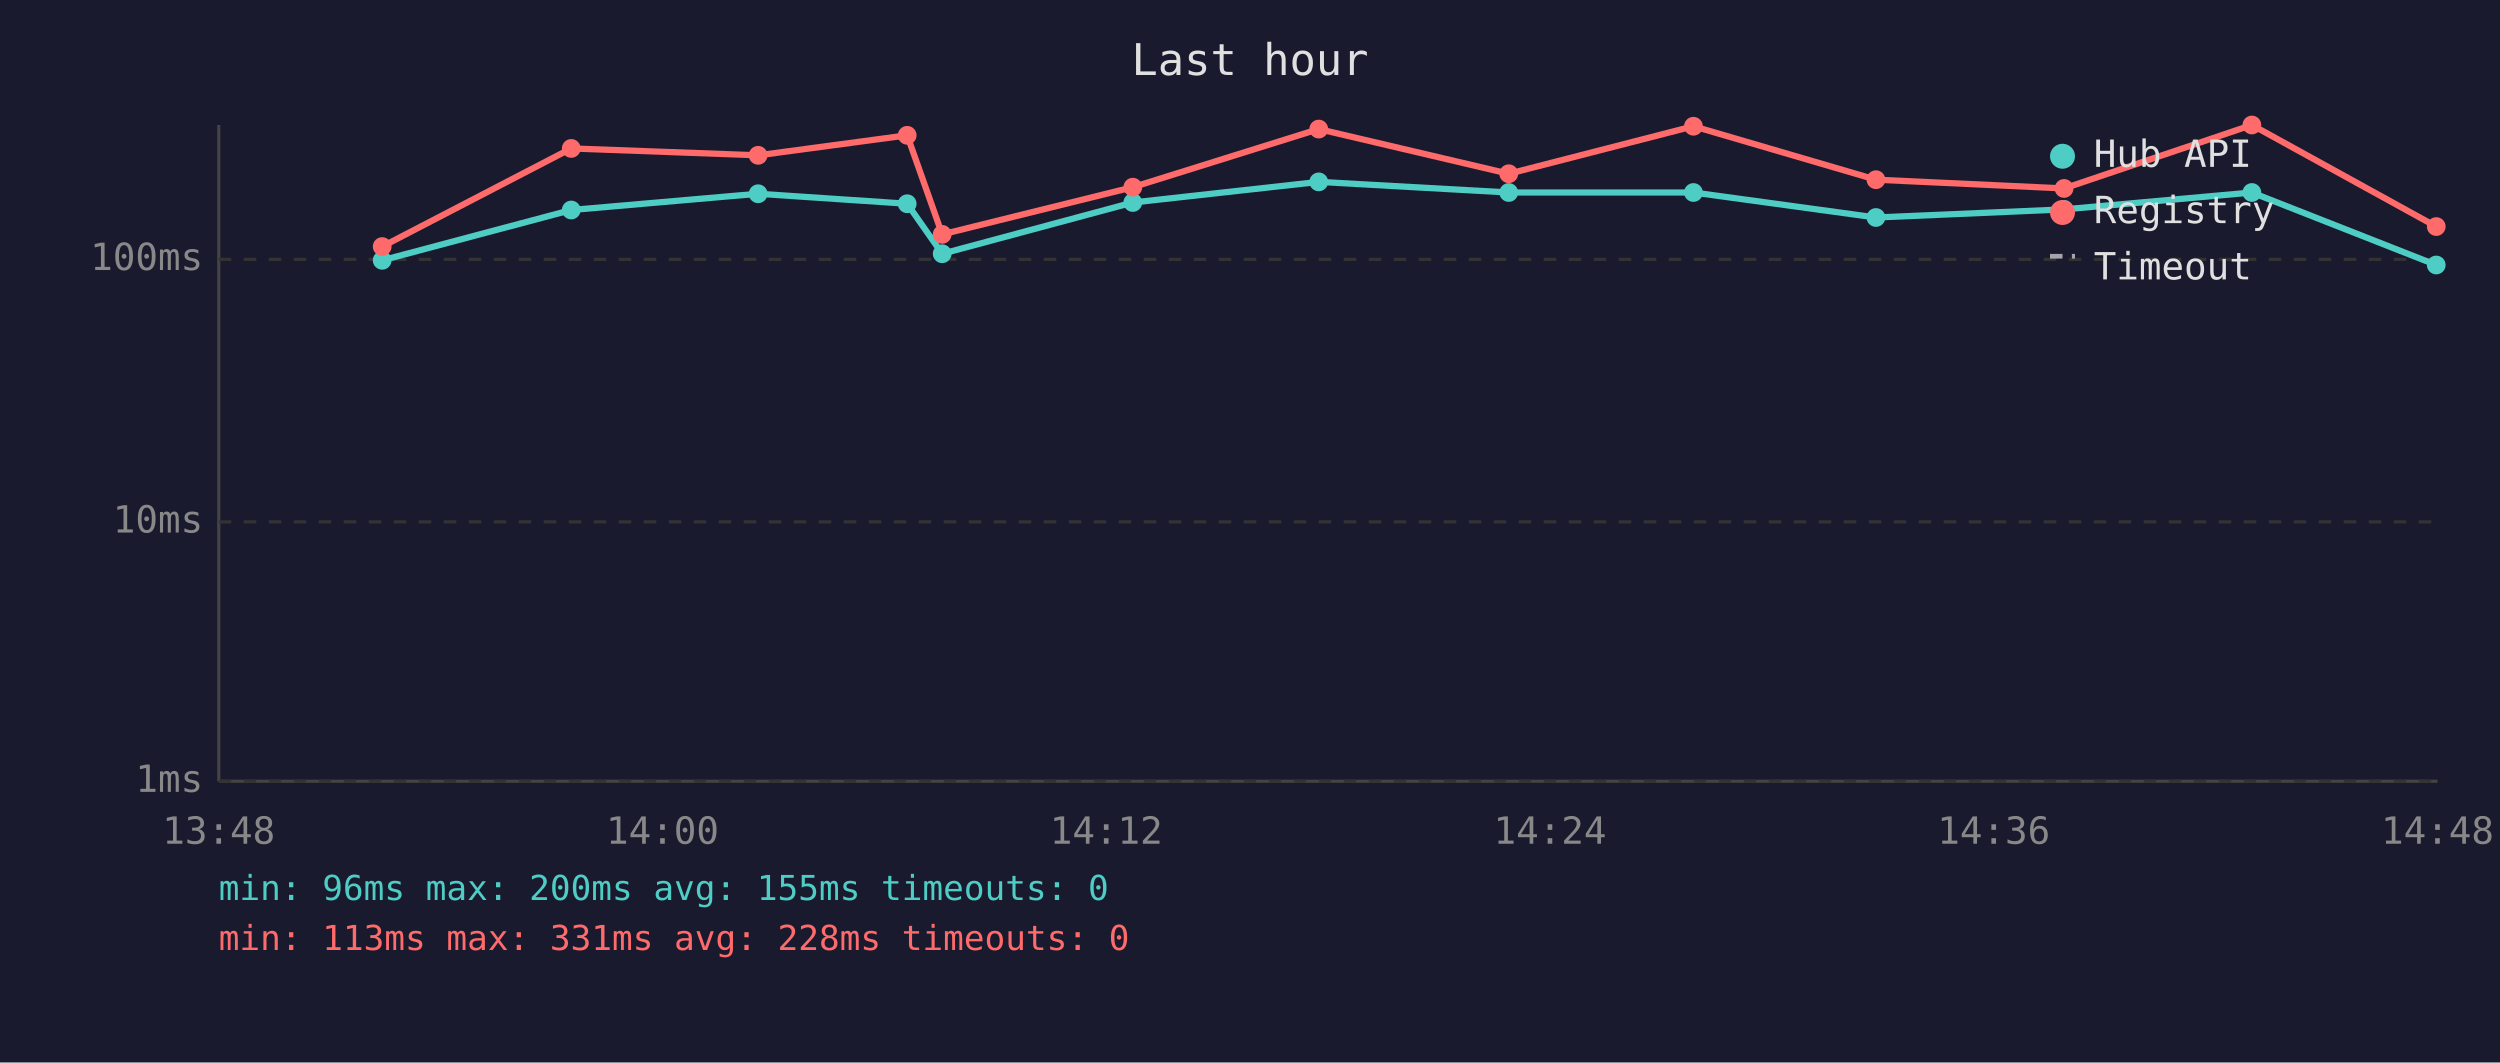
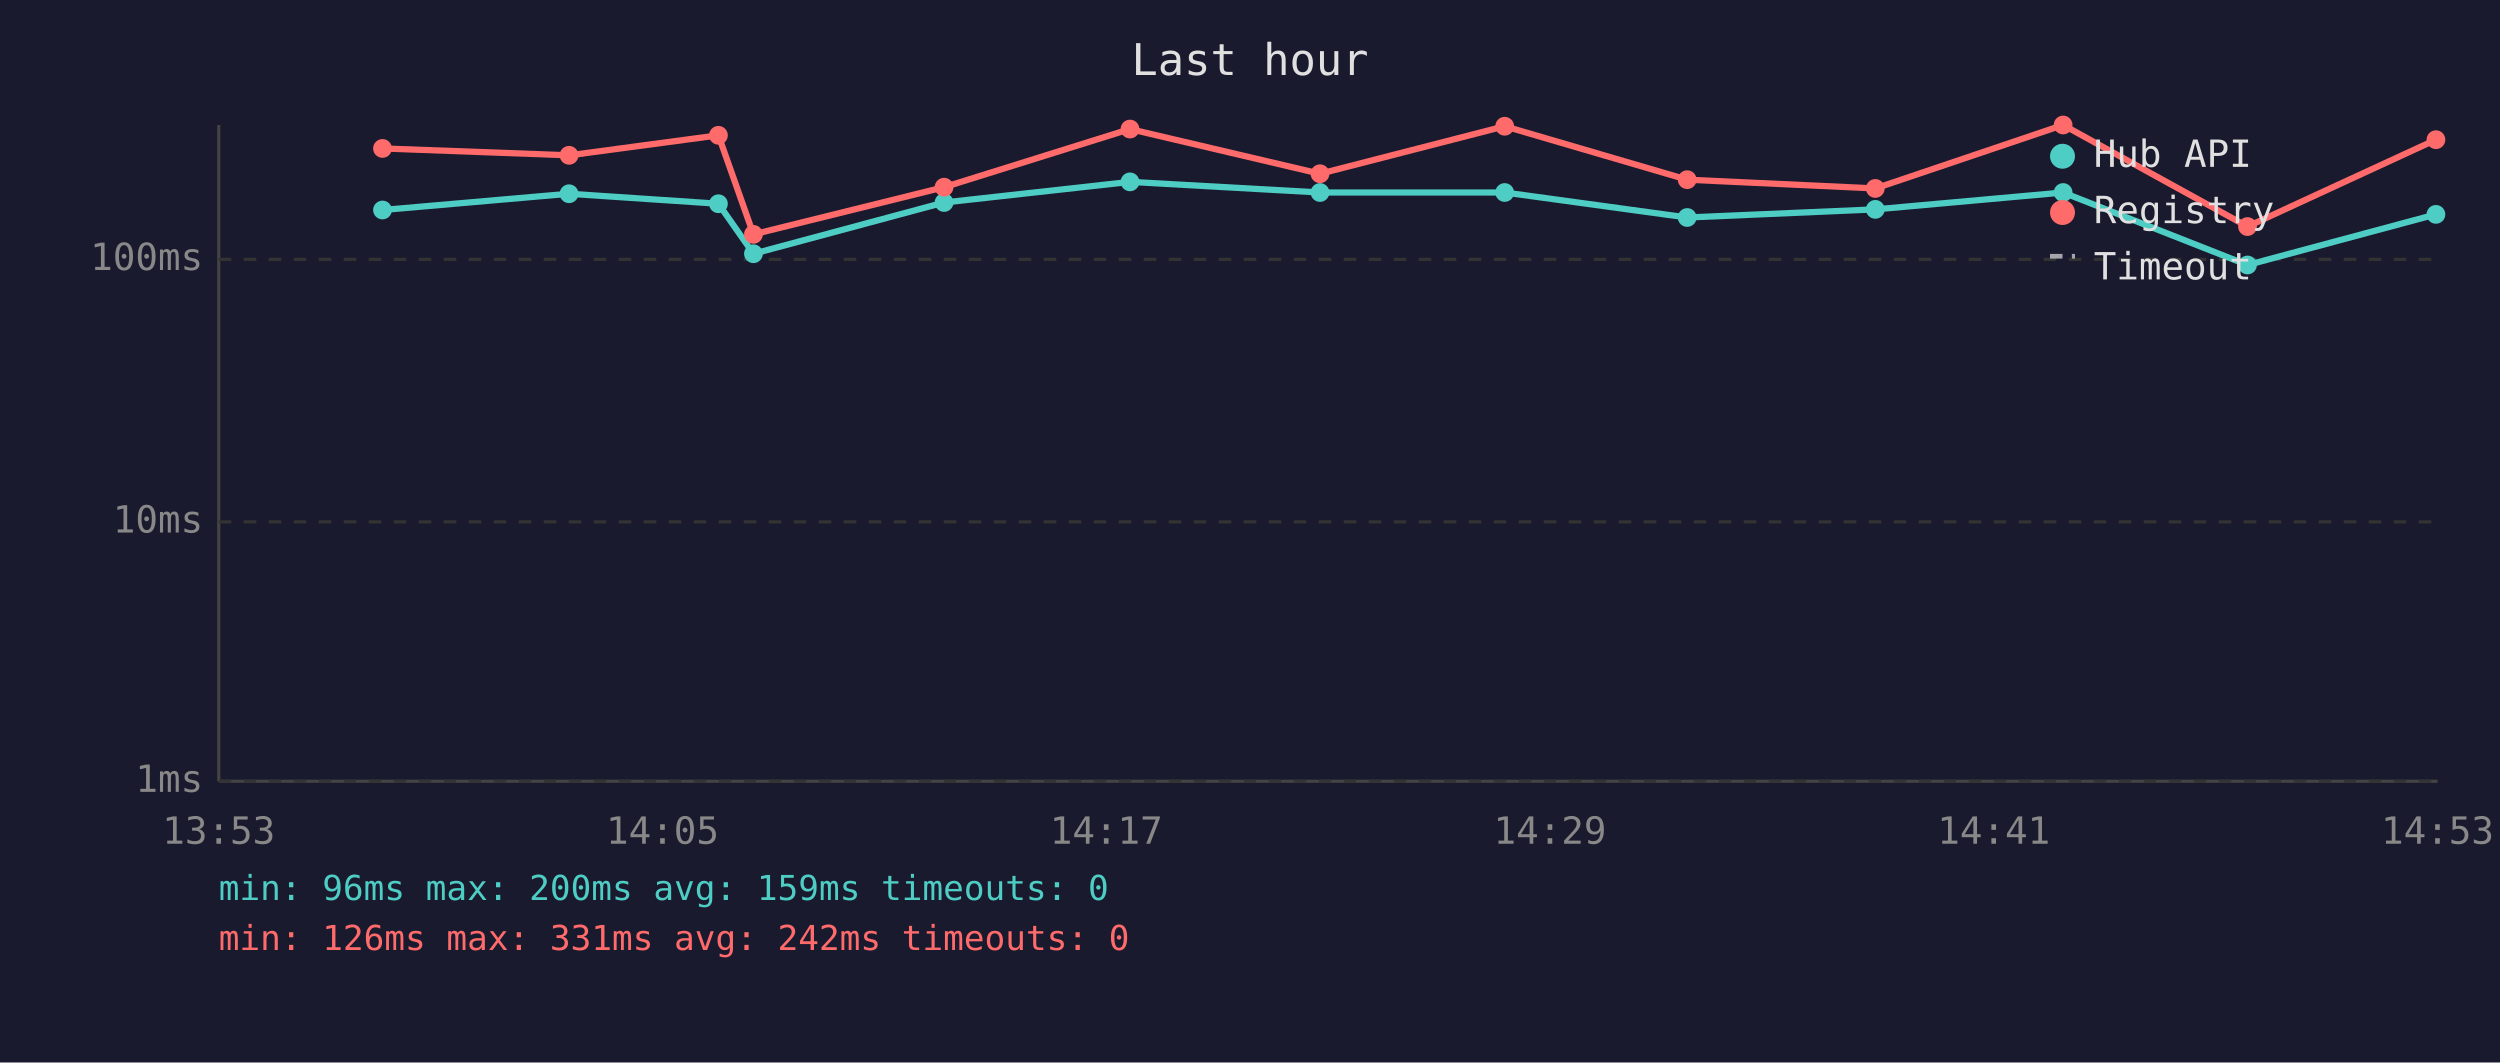
<svg xmlns="http://www.w3.org/2000/svg" viewBox="0 0 800 340" font-family="monospace" font-size="12">
  <rect width="800" height="340" fill="#1a1a2e" />
  <text x="400" y="24" fill="#e0e0e0" font-size="14" text-anchor="middle">Last hour</text>
  <line x1="70" y1="40" x2="70" y2="250" stroke="#444" stroke-width="1" />
  <line x1="70" y1="250" x2="780" y2="250" stroke="#444" stroke-width="1" />
  <line x1="70" y1="250" x2="780" y2="250" stroke="#333" stroke-width="1" stroke-dasharray="4" />
  <text x="65" y="250" fill="#888" text-anchor="end" dominant-baseline="middle">1ms</text>
  <line x1="70" y1="167" x2="780" y2="167" stroke="#333" stroke-width="1" stroke-dasharray="4" />
  <text x="65" y="167" fill="#888" text-anchor="end" dominant-baseline="middle">10ms</text>
  <line x1="70" y1="83" x2="780" y2="83" stroke="#333" stroke-width="1" stroke-dasharray="4" />
  <text x="65" y="83" fill="#888" text-anchor="end" dominant-baseline="middle">100ms</text>
-   <text x="70" y="270" fill="#888" text-anchor="middle">13:48</text>
-   <text x="212" y="270" fill="#888" text-anchor="middle">14:00</text>
-   <text x="354" y="270" fill="#888" text-anchor="middle">14:12</text>
-   <text x="496" y="270" fill="#888" text-anchor="middle">14:24</text>
-   <text x="638" y="270" fill="#888" text-anchor="middle">14:36</text>
-   <text x="780" y="270" fill="#888" text-anchor="middle">14:48</text>
-   <polyline points="122.3,83.3 182.8,67.2 242.6,62.0 290.3,65.2 301.5,81.2 362.5,64.8 422.0,58.2 482.8,61.6 541.9,61.6 600.3,69.6 660.5,67.0 720.6,61.6 779.6,84.8" fill="none" stroke="#4ecdc4" stroke-width="2" opacity="1" />
-   <circle cx="122.3" cy="83.3" r="3" fill="#4ecdc4" />
-   <circle cx="182.8" cy="67.2" r="3" fill="#4ecdc4" />
-   <circle cx="242.6" cy="62.0" r="3" fill="#4ecdc4" />
-   <circle cx="290.3" cy="65.2" r="3" fill="#4ecdc4" />
-   <circle cx="301.5" cy="81.2" r="3" fill="#4ecdc4" />
-   <circle cx="362.5" cy="64.8" r="3" fill="#4ecdc4" />
-   <circle cx="422.0" cy="58.2" r="3" fill="#4ecdc4" />
-   <circle cx="482.8" cy="61.6" r="3" fill="#4ecdc4" />
-   <circle cx="541.9" cy="61.6" r="3" fill="#4ecdc4" />
-   <circle cx="600.3" cy="69.6" r="3" fill="#4ecdc4" />
-   <circle cx="660.5" cy="67.0" r="3" fill="#4ecdc4" />
-   <circle cx="720.6" cy="61.6" r="3" fill="#4ecdc4" />
-   <circle cx="779.6" cy="84.8" r="3" fill="#4ecdc4" />
-   <polyline points="122.3,78.9 182.8,47.5 242.6,49.7 290.3,43.3 301.5,75.0 362.5,59.9 422.0,41.3 482.8,55.6 541.9,40.4 600.3,57.5 660.5,60.3 720.6,40.0 779.6,72.5" fill="none" stroke="#ff6b6b" stroke-width="2" opacity="1" />
-   <circle cx="122.3" cy="78.9" r="3" fill="#ff6b6b" />
-   <circle cx="182.8" cy="47.5" r="3" fill="#ff6b6b" />
-   <circle cx="242.6" cy="49.7" r="3" fill="#ff6b6b" />
-   <circle cx="290.3" cy="43.3" r="3" fill="#ff6b6b" />
-   <circle cx="301.5" cy="75.0" r="3" fill="#ff6b6b" />
-   <circle cx="362.5" cy="59.9" r="3" fill="#ff6b6b" />
-   <circle cx="422.0" cy="41.3" r="3" fill="#ff6b6b" />
-   <circle cx="482.8" cy="55.6" r="3" fill="#ff6b6b" />
-   <circle cx="541.9" cy="40.4" r="3" fill="#ff6b6b" />
-   <circle cx="600.3" cy="57.5" r="3" fill="#ff6b6b" />
-   <circle cx="660.5" cy="60.3" r="3" fill="#ff6b6b" />
-   <circle cx="720.6" cy="40.0" r="3" fill="#ff6b6b" />
-   <circle cx="779.6" cy="72.5" r="3" fill="#ff6b6b" />
+   <text x="70" y="270" fill="#888" text-anchor="middle">13:53</text>
+   <text x="212" y="270" fill="#888" text-anchor="middle">14:05</text>
+   <text x="354" y="270" fill="#888" text-anchor="middle">14:17</text>
+   <text x="496" y="270" fill="#888" text-anchor="middle">14:29</text>
+   <text x="638" y="270" fill="#888" text-anchor="middle">14:41</text>
+   <text x="780" y="270" fill="#888" text-anchor="middle">14:53</text>
+   <polyline points="122.4,67.2 182.1,62.0 229.9,65.2 241.1,81.2 302.1,64.8 361.6,58.2 422.4,61.6 481.5,61.6 539.9,69.6 600.1,67.0 660.2,61.6 719.2,84.8 779.5,68.6" fill="none" stroke="#4ecdc4" stroke-width="2" opacity="1" />
+   <circle cx="122.4" cy="67.2" r="3" fill="#4ecdc4" />
+   <circle cx="182.1" cy="62.0" r="3" fill="#4ecdc4" />
+   <circle cx="229.9" cy="65.2" r="3" fill="#4ecdc4" />
+   <circle cx="241.1" cy="81.2" r="3" fill="#4ecdc4" />
+   <circle cx="302.1" cy="64.8" r="3" fill="#4ecdc4" />
+   <circle cx="361.6" cy="58.2" r="3" fill="#4ecdc4" />
+   <circle cx="422.4" cy="61.6" r="3" fill="#4ecdc4" />
+   <circle cx="481.5" cy="61.6" r="3" fill="#4ecdc4" />
+   <circle cx="539.9" cy="69.6" r="3" fill="#4ecdc4" />
+   <circle cx="600.1" cy="67.0" r="3" fill="#4ecdc4" />
+   <circle cx="660.2" cy="61.6" r="3" fill="#4ecdc4" />
+   <circle cx="719.2" cy="84.8" r="3" fill="#4ecdc4" />
+   <circle cx="779.5" cy="68.6" r="3" fill="#4ecdc4" />
+   <polyline points="122.4,47.5 182.1,49.7 229.9,43.3 241.1,75.0 302.1,59.9 361.6,41.3 422.4,55.6 481.5,40.4 539.9,57.5 600.1,60.3 660.2,40.0 719.2,72.5 779.5,44.7" fill="none" stroke="#ff6b6b" stroke-width="2" opacity="1" />
+   <circle cx="122.4" cy="47.5" r="3" fill="#ff6b6b" />
+   <circle cx="182.1" cy="49.7" r="3" fill="#ff6b6b" />
+   <circle cx="229.9" cy="43.3" r="3" fill="#ff6b6b" />
+   <circle cx="241.1" cy="75.0" r="3" fill="#ff6b6b" />
+   <circle cx="302.1" cy="59.9" r="3" fill="#ff6b6b" />
+   <circle cx="361.6" cy="41.3" r="3" fill="#ff6b6b" />
+   <circle cx="422.4" cy="55.6" r="3" fill="#ff6b6b" />
+   <circle cx="481.5" cy="40.4" r="3" fill="#ff6b6b" />
+   <circle cx="539.9" cy="57.5" r="3" fill="#ff6b6b" />
+   <circle cx="600.1" cy="60.3" r="3" fill="#ff6b6b" />
+   <circle cx="660.2" cy="40.0" r="3" fill="#ff6b6b" />
+   <circle cx="719.2" cy="72.5" r="3" fill="#ff6b6b" />
+   <circle cx="779.5" cy="44.7" r="3" fill="#ff6b6b" />
  <circle cx="660" cy="50" r="4" fill="#4ecdc4" />
  <text x="670" y="50" fill="#e0e0e0" dominant-baseline="middle">Hub API</text>
  <circle cx="660" cy="68" r="4" fill="#ff6b6b" />
  <text x="670" y="68" fill="#e0e0e0" dominant-baseline="middle">Registry</text>
  <line x1="656" y1="82" x2="664" y2="82" stroke="#e0e0e0" stroke-width="1.5" stroke-dasharray="4,3" opacity="0.7" />
  <text x="670" y="86" fill="#e0e0e0" dominant-baseline="middle">Timeout</text>
-   <text x="70" y="288" fill="#4ecdc4" font-size="11">min: 96ms  max: 200ms  avg: 155ms  timeouts: 0</text>
-   <text x="70" y="304" fill="#ff6b6b" font-size="11">min: 113ms  max: 331ms  avg: 228ms  timeouts: 0</text>
+   <text x="70" y="288" fill="#4ecdc4" font-size="11">min: 96ms  max: 200ms  avg: 159ms  timeouts: 0</text>
+   <text x="70" y="304" fill="#ff6b6b" font-size="11">min: 126ms  max: 331ms  avg: 242ms  timeouts: 0</text>
</svg>
